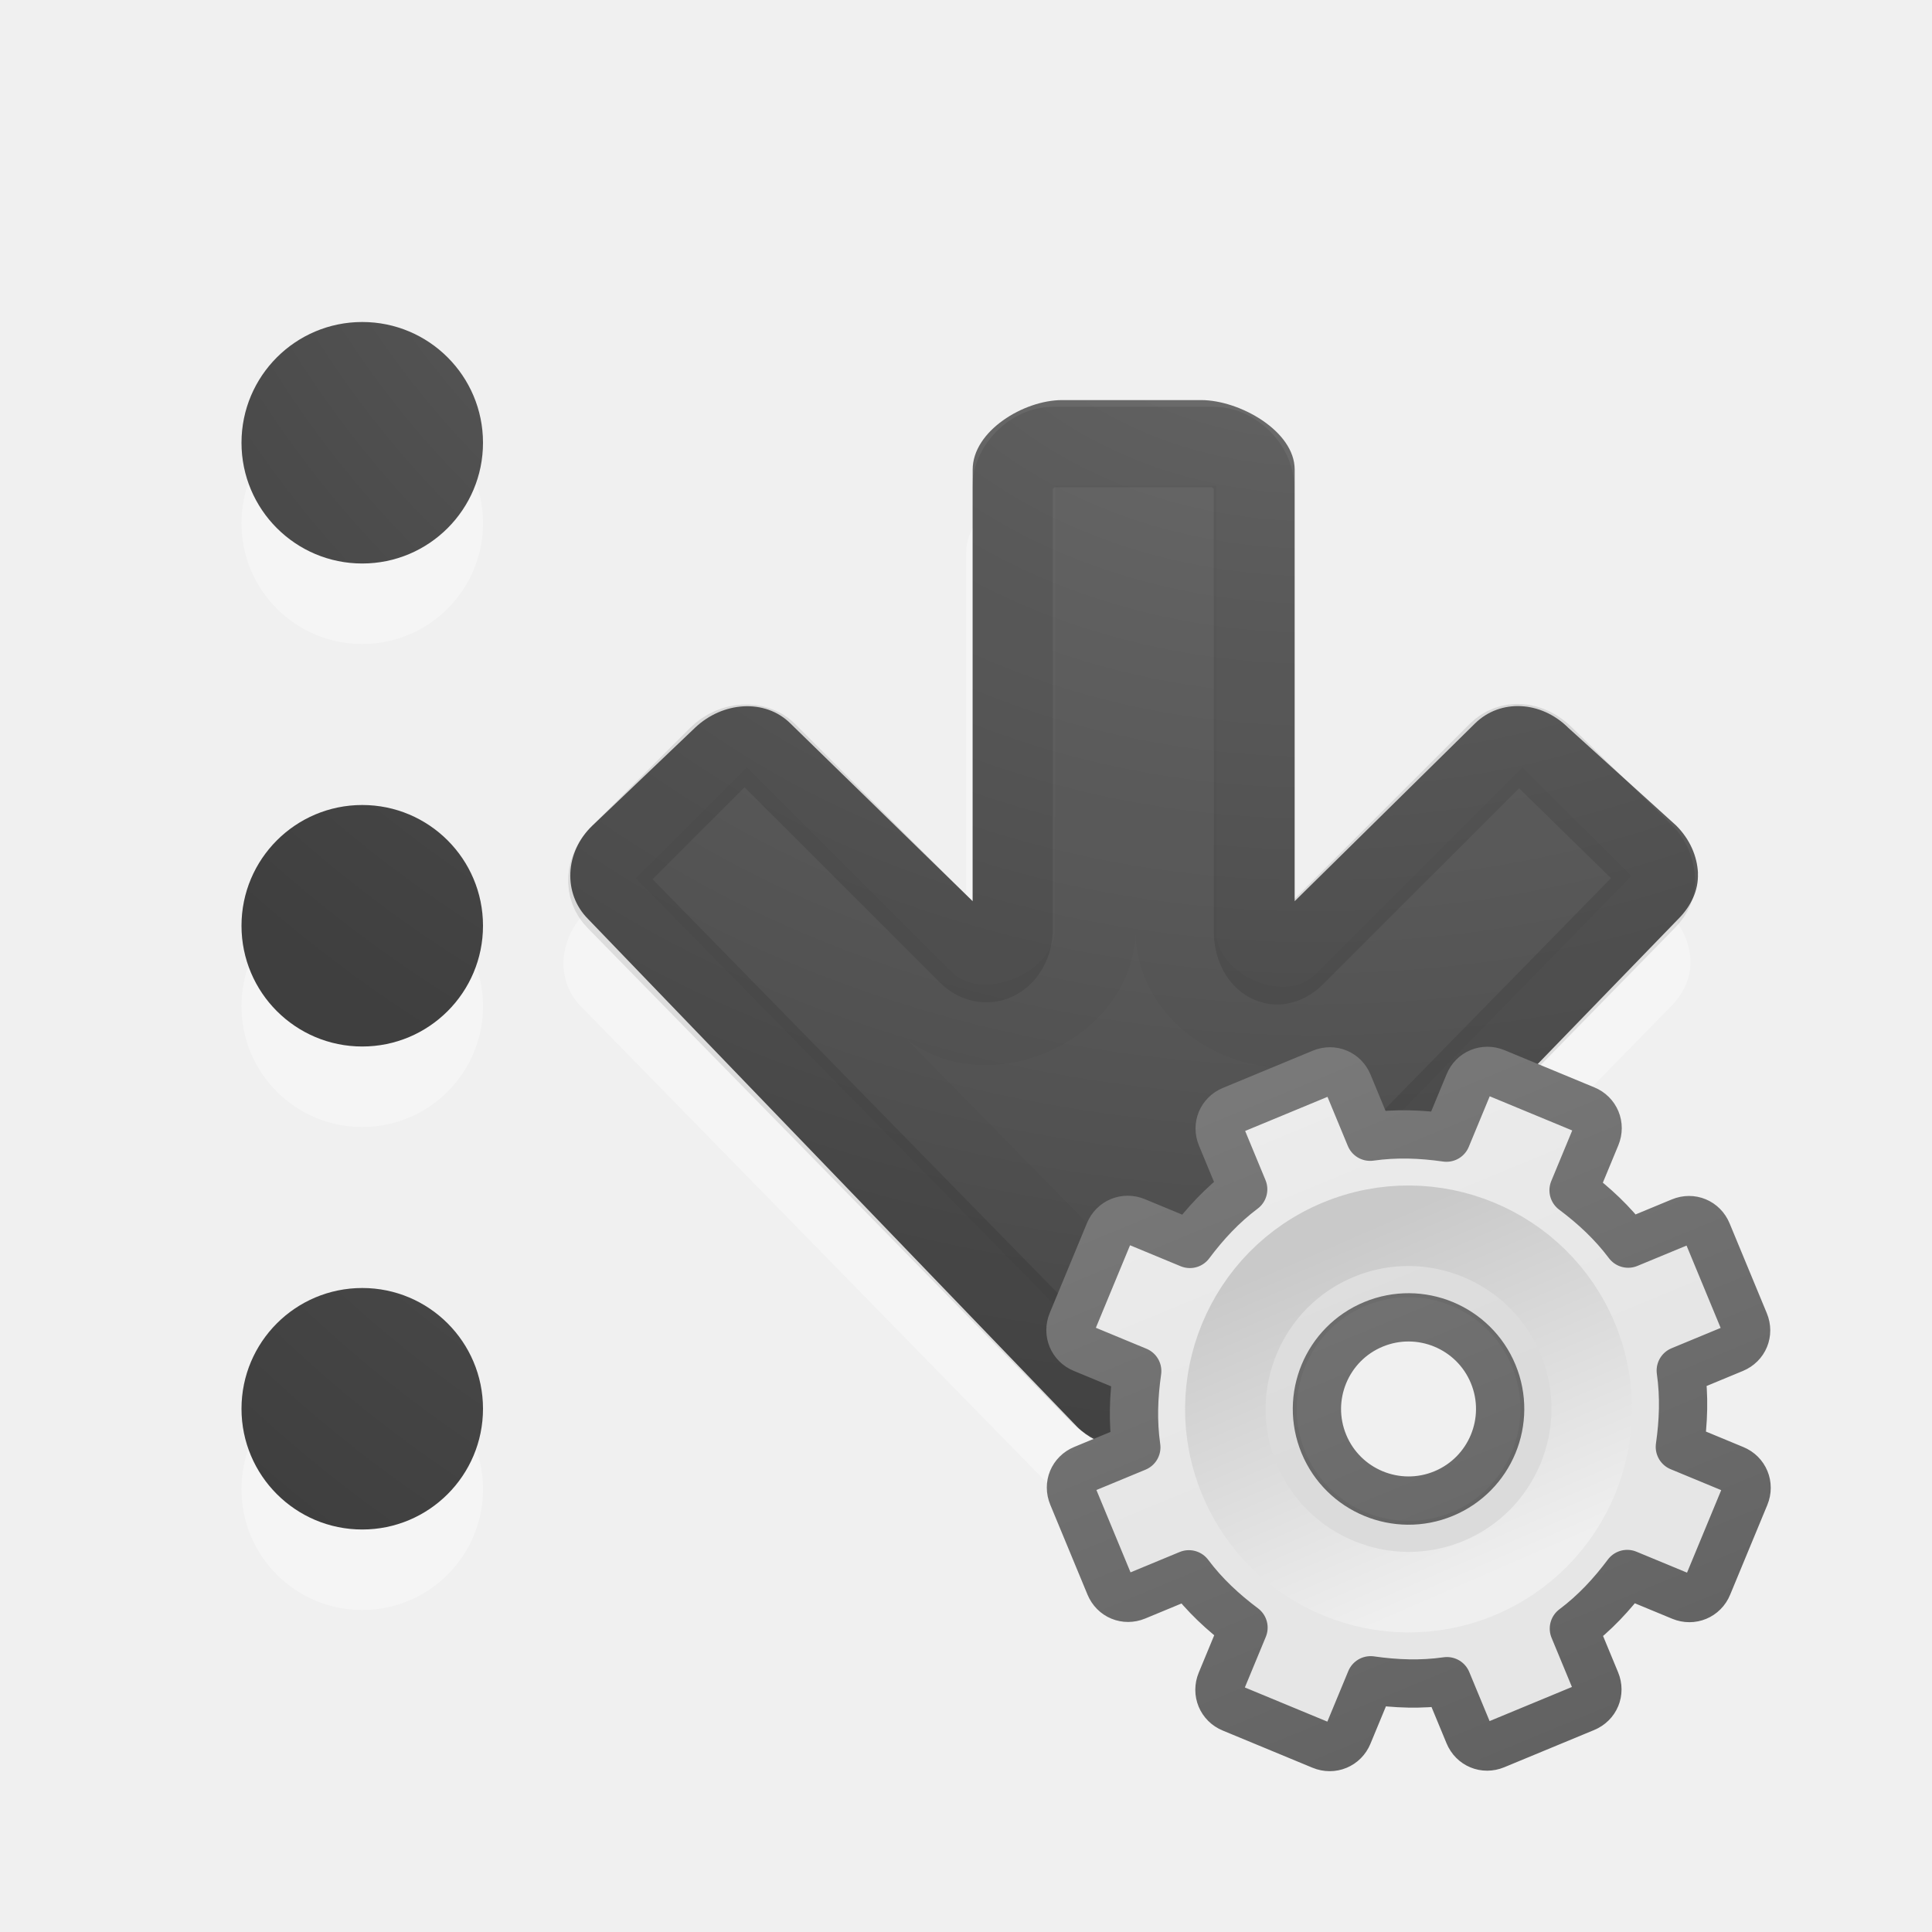
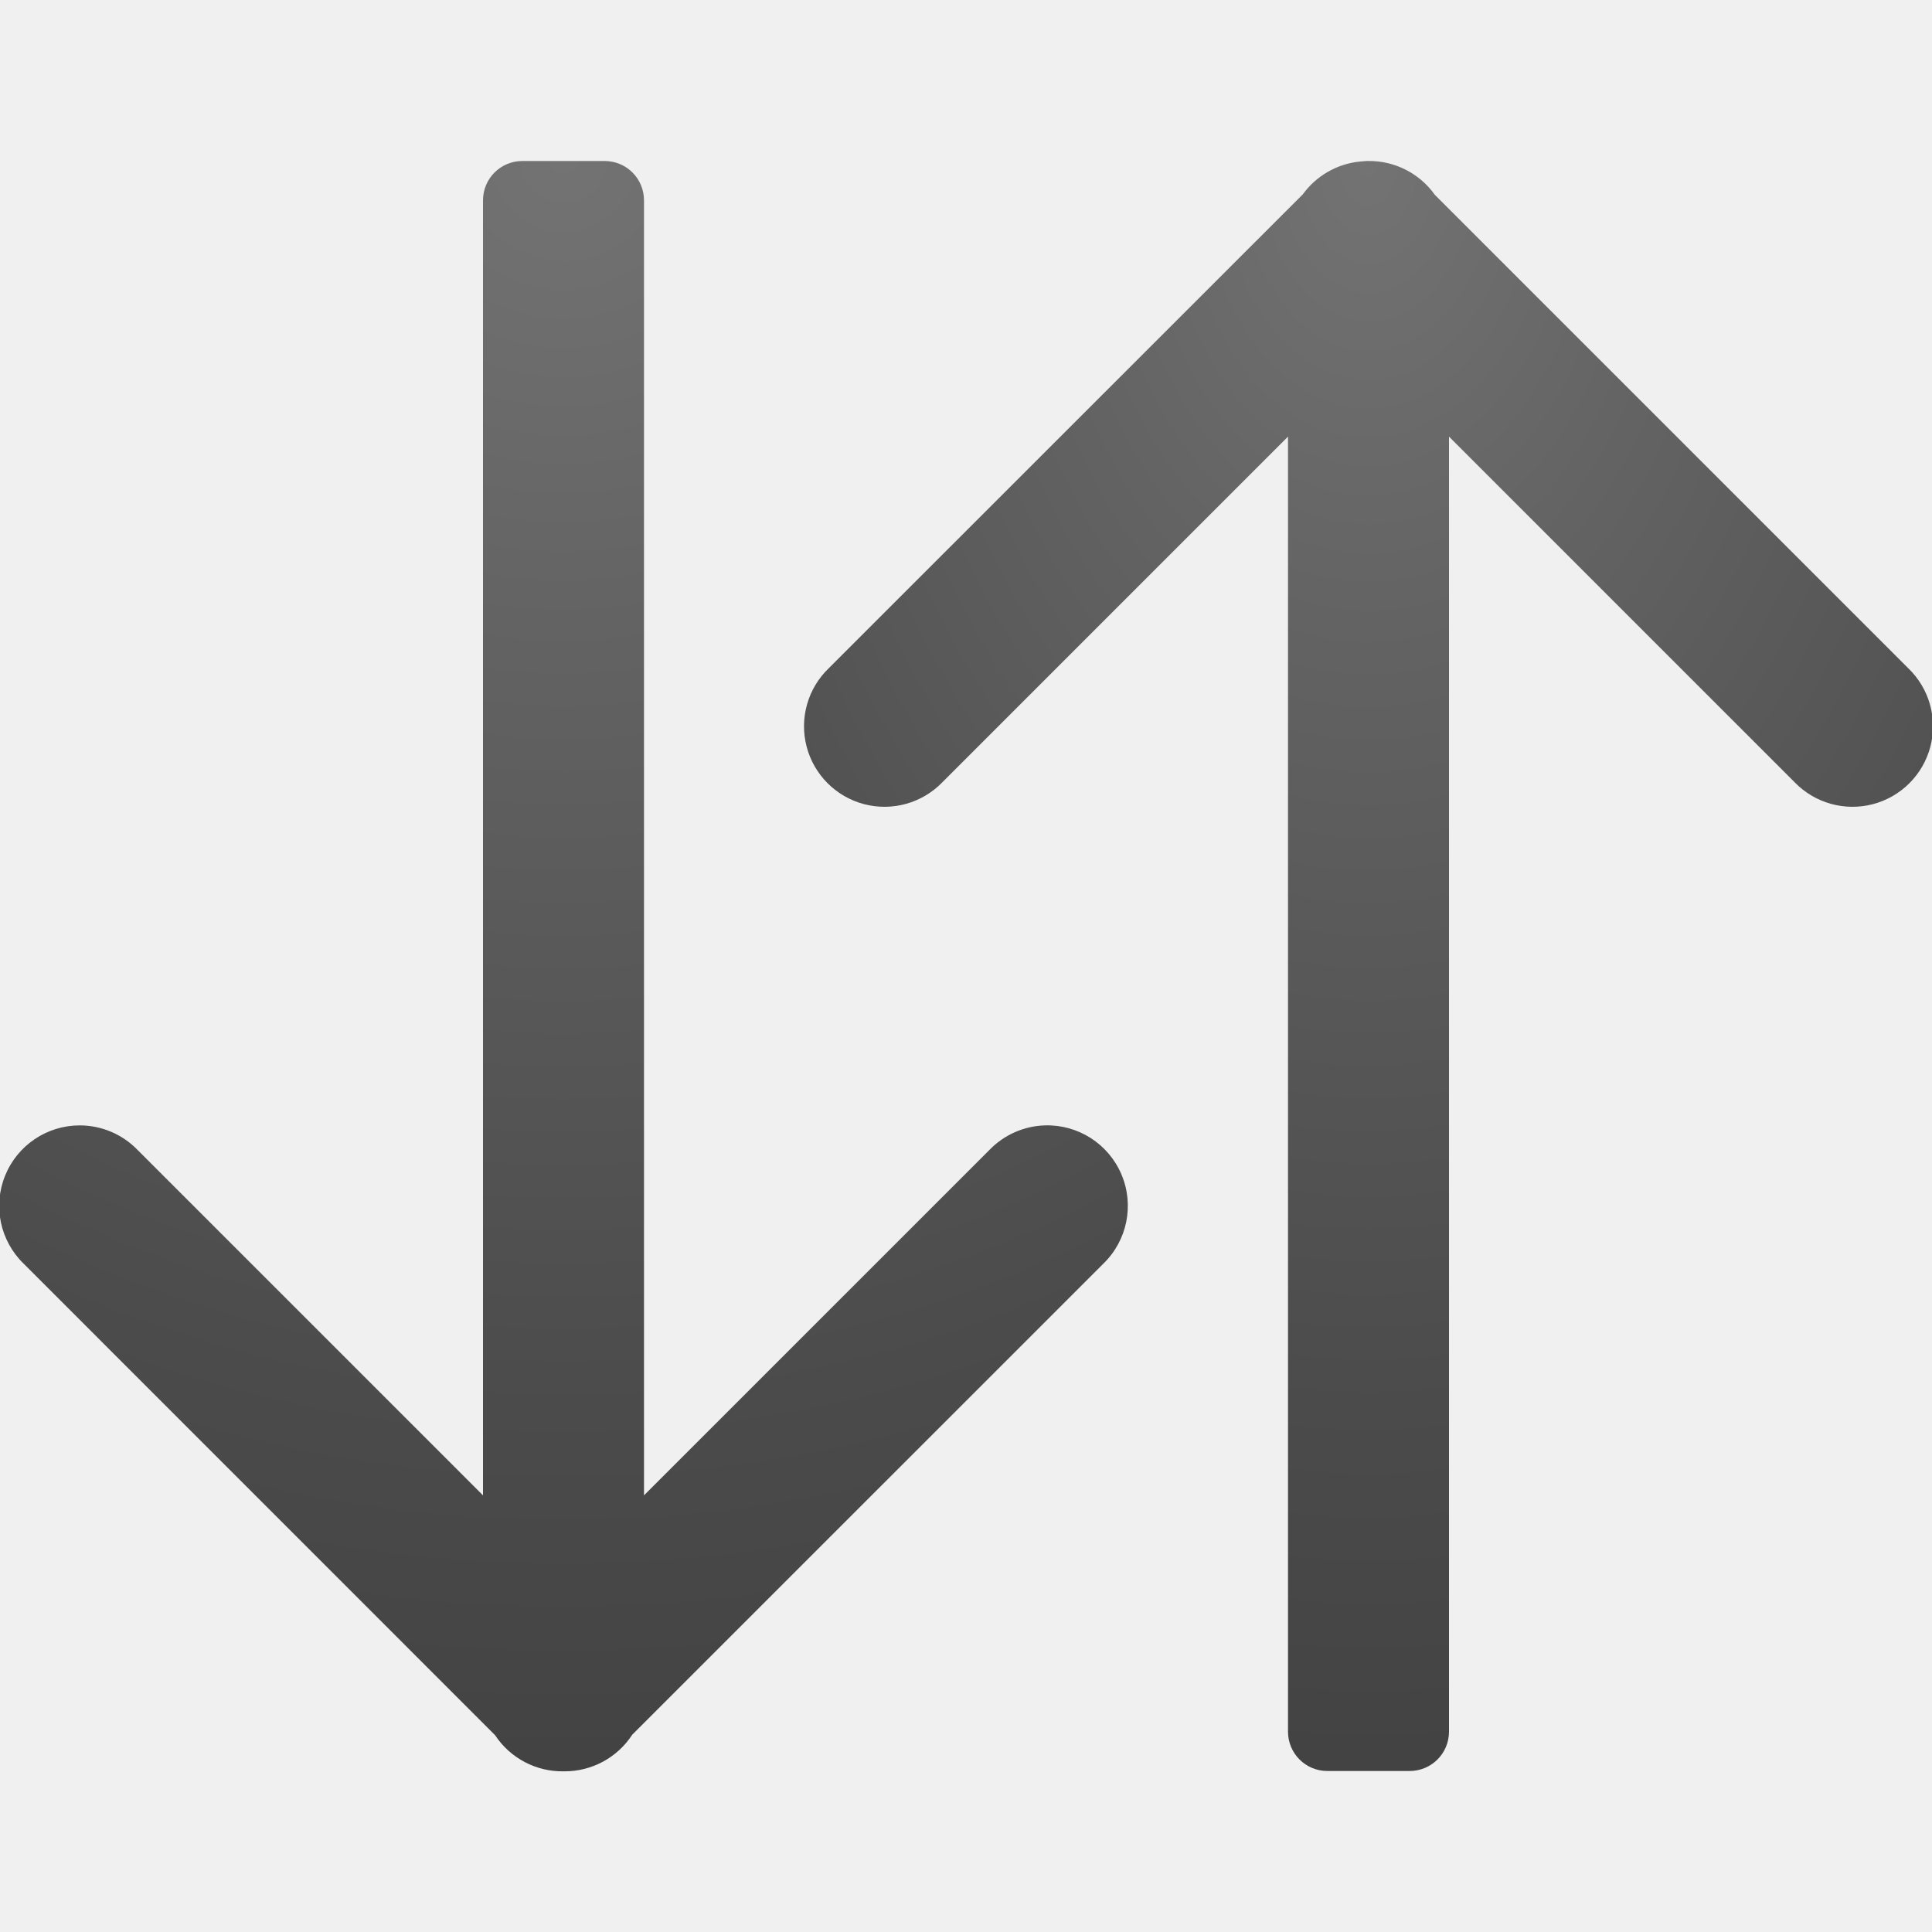
<svg xmlns="http://www.w3.org/2000/svg" xmlns:xlink="http://www.w3.org/1999/xlink" width="24" height="24" id="svg1306" version="1.1">
  <defs id="defs1308">
-     <linearGradient id="linearGradient4241">
-       <stop id="stop4243" style="stop-color:#737373;stop-opacity:1" offset="0" />
-       <stop id="stop4245" style="stop-color:#636363;stop-opacity:1" offset="0.705" />
-       <stop id="stop4247" style="stop-color:#4b4b4b;stop-opacity:1" offset="0.705" />
-       <stop id="stop4249" style="stop-color:#3f3f3f;stop-opacity:1" offset="1" />
-     </linearGradient>
-     <linearGradient id="linearGradient3682">
-       <stop style="stop-color:#1f1f1f;stop-opacity:1;" offset="0" id="stop3684" />
-       <stop style="stop-color:#5c5c5c;stop-opacity:1;" offset="1" id="stop3686" />
-     </linearGradient>
-     <linearGradient id="linearGradient2834">
-       <stop style="stop-color:#ffffff;stop-opacity:1;" offset="0" id="stop2836" />
-       <stop style="stop-color:#b3b3b3;stop-opacity:0;" offset="1" id="stop2838" />
-     </linearGradient>
    <linearGradient id="linearGradient2867-449-88-871-390-598-476-591-434-148-57-177-641-289-620-227-114-444-680-744-4-1">
      <stop offset="0" style="stop-color:#737373;stop-opacity:1" id="stop5430-5-0" />
      <stop offset="0.262" style="stop-color:#636363;stop-opacity:1" id="stop5432-2-0" />
      <stop offset="0.705" style="stop-color:#4b4b4b;stop-opacity:1" id="stop5434-9-6" />
      <stop offset="1" style="stop-color:#3f3f3f;stop-opacity:1" id="stop5436-2-7" />
    </linearGradient>
-     <radialGradient gradientTransform="matrix(0,1.500001,-1.524125,0,-16.95984,-23.07768)" gradientUnits="userSpaceOnUse" xlink:href="#linearGradient2867-449-88-871-390-598-476-591-434-148-57-177-641-289-620-227-114-444-680-744-4-1" id="radialGradient3769" fy="-19.005" fx="16.202" r="20" cy="-19.005" cx="16.202" />
-     <radialGradient gradientTransform="matrix(0,1.500001,-1.524125,0,-17.13189,-23.07768)" gradientUnits="userSpaceOnUse" xlink:href="#linearGradient2867-449-88-871-390-598-476-591-434-148-57-177-641-289-620-227-114-444-680-744-4-1" id="radialGradient3896" fy="-19.005" fx="16.202" r="20" cy="-19.005" cx="16.202" />
-     <radialGradient gradientTransform="matrix(-1.736152,0,0,-1.524125,18.1404,-46.20575)" gradientUnits="userSpaceOnUse" xlink:href="#linearGradient2867-449-88-871-390-598-476-591-434-148-57-177-641-289-620-227-114-444-680-744-4-1" id="radialGradient3896-0" fy="-25.988" fx="22.818" r="20" cy="-25.988" cx="22.818" />
-     <radialGradient xlink:href="#linearGradient2867-449-88-871-390-598-476-591-434-148-57-177-641-289-620-227-114-444-680-744-4-1" id="radialGradient4176" cx="11.284" cy="-2.343" fx="11.284" fy="-2.343" r="2" gradientUnits="userSpaceOnUse" gradientTransform="matrix(-8.673419,-4.564055e-7,5.0144226e-7,-9.529287,110.9133,-27.09956)" />
-     <radialGradient xlink:href="#linearGradient2867-449-88-871-390-598-476-591-434-148-57-177-641-289-620-227-114-444-680-744-4-1" id="radialGradient4180" gradientUnits="userSpaceOnUse" gradientTransform="matrix(-8.673419,-4.564055e-7,5.0144226e-7,-9.529287,110.9133,-20.09956)" cx="11.193" cy="-1.522" fx="11.193" fy="-1.522" r="2" />
-     <radialGradient xlink:href="#linearGradient2867-449-88-871-390-598-476-591-434-148-57-177-641-289-620-227-114-444-680-744-4-1" id="radialGradient4178" gradientUnits="userSpaceOnUse" gradientTransform="matrix(-8.673419,-4.564055e-7,5.0144226e-7,-9.529287,110.9133,-13.09956)" cx="11.193" cy="-1.522" fx="11.193" fy="-1.522" r="2" />
-     <linearGradient id="linearGradient3818">
-       <stop offset="0" style="stop-color:#737373;stop-opacity:1" id="stop3820" />
-       <stop offset="0.275" style="stop-color:#636363;stop-opacity:1" id="stop3822" />
-       <stop offset="0.705" style="stop-color:#4b4b4b;stop-opacity:1" id="stop3824" />
-       <stop offset="1" style="stop-color:#3f3f3f;stop-opacity:1" id="stop3826" />
-     </linearGradient>
-     <linearGradient x1="63.999" y1="3.1" x2="63.999" y2="122.899" id="linearGradient3309" gradientUnits="userSpaceOnUse">
-       <stop id="stop3311" style="stop-color:#f6f6f6;stop-opacity:1" offset="0" />
-       <stop id="stop3313" style="stop-color:#e6e6e6;stop-opacity:1;" offset="1" />
-     </linearGradient>
-     <linearGradient id="linearGradient3397">
-       <stop id="stop3399" style="stop-color:#888888;stop-opacity:1;" offset="0" />
-       <stop id="stop3401" style="stop-color:#626262;stop-opacity:1;" offset="1" />
-     </linearGradient>
-     <linearGradient id="linearGradient5128">
-       <stop id="stop5130" style="stop-color:#efefef;stop-opacity:1;" offset="0" />
-       <stop id="stop5132" style="stop-color:#c9c9c9;stop-opacity:1;" offset="1" />
-     </linearGradient>
-     <linearGradient id="linearGradient2264">
-       <stop offset="0" style="stop-color:#d7e866;stop-opacity:1" id="stop2266" />
-       <stop offset="1" style="stop-color:#8cab2a;stop-opacity:1" id="stop2268" />
-     </linearGradient>
-     <linearGradient gradientTransform="matrix(0,-0.319447,-0.313352,0,39.18225,10.08587)" gradientUnits="userSpaceOnUse" xlink:href="#linearGradient2264" id="linearGradient2465" y2="20.71" x2="0.816" y1="20.71" x1="28.315" />
-     <linearGradient id="linearGradient4222">
-       <stop offset="0" style="stop-color:#ffffff;stop-opacity:1" id="stop4224" />
-       <stop offset="1" style="stop-color:#ffffff;stop-opacity:0" id="stop4226" />
-     </linearGradient>
-     <linearGradient gradientTransform="matrix(0,0.3704967,-0.3617496,0,41.20428,-6.332054)" gradientUnits="userSpaceOnUse" xlink:href="#linearGradient4222" id="linearGradient2461" y2="25.411" x2="57.726" y1="25.411" x1="13.472" />
-     <linearGradient gradientTransform="matrix(0.6129597,0,0,0.4969311,-11.93608,17.70715)" gradientUnits="userSpaceOnUse" xlink:href="#linearGradient4222" id="linearGradient2458" y2="-2.465" x2="30.179" y1="-11.695" x1="29.231" />
-     <linearGradient id="linearGradient5128-7">
-       <stop offset="0" style="stop-color:#e5e5e5;stop-opacity:1" id="stop5130-3" />
-       <stop offset="1" style="stop-color:#ababab;stop-opacity:1" id="stop5132-0" />
-     </linearGradient>
-     <linearGradient gradientTransform="matrix(0.09614231,0,0,0.09614231,1.846893,1.943036)" gradientUnits="userSpaceOnUse" xlink:href="#linearGradient5128-7" id="linearGradient3260" y2="20.895" x2="84.639" y1="105.105" x1="86.133" />
-     <linearGradient id="linearGradient3397-7">
-       <stop offset="0" style="stop-color:#aaaaaa;stop-opacity:1" id="stop3399-4" />
-       <stop offset="1" style="stop-color:#8c8c8c;stop-opacity:1" id="stop3401-5" />
-     </linearGradient>
-     <linearGradient gradientTransform="translate(-17.05819,0)" gradientUnits="userSpaceOnUse" xlink:href="#linearGradient3397-7" id="linearGradient3264" y2="16.005" x2="21" y1="0" x1="21" />
-     <linearGradient gradientUnits="userSpaceOnUse" id="linearGradient3309-6" y2="122.899" x2="63.999" y1="3.1" x1="63.999">
-       <stop offset="0" style="stop-color:#f6f6f6;stop-opacity:1" id="stop3311-1" />
-       <stop offset="1" style="stop-color:#cccccc;stop-opacity:1" id="stop3313-0" />
-     </linearGradient>
-     <linearGradient gradientTransform="translate(-17.05819,0)" gradientUnits="userSpaceOnUse" xlink:href="#linearGradient3309-6" id="linearGradient3262" y2="16" x2="25" y1="0" x1="25" />
-     <radialGradient gradientTransform="matrix(0,1.500001,-1.524125,0,-16.95984,-23.07768)" gradientUnits="userSpaceOnUse" xlink:href="#linearGradient2867-449-88-871-390-598-476-591-434-148-57-177-641-289-620-227-114-444-680-744-4-1" id="radialGradient3769-8" fy="-19.005" fx="16.202" r="20" cy="-19.005" cx="16.202" />
-     <radialGradient gradientTransform="matrix(0,1.500001,-1.524125,0,-17.13189,-23.07768)" gradientUnits="userSpaceOnUse" xlink:href="#linearGradient2867-449-88-871-390-598-476-591-434-148-57-177-641-289-620-227-114-444-680-744-4-1" id="radialGradient3896-8" fy="-19.005" fx="16.202" r="20" cy="-19.005" cx="16.202" />
-     <radialGradient gradientTransform="matrix(0,1.042301,1.315286,0,42.35973,-8.733833)" gradientUnits="userSpaceOnUse" xlink:href="#linearGradient2867-449-88-871-390-598-476-591-434-148-57-177-641-289-620-227-114-444-680-744-4-1" id="radialGradient3896-0-5" fy="-24.34" fx="7.616" r="20" cy="-24.34" cx="7.616" />
-     <linearGradient xlink:href="#linearGradient3309" id="linearGradient3893" gradientUnits="userSpaceOnUse" gradientTransform="matrix(0.5,0,0,0.5,-0.7790945,7.75)" x1="25" y1="-11.932" x2="25" y2="8.452" />
-     <linearGradient xlink:href="#linearGradient3397" id="linearGradient3895" gradientUnits="userSpaceOnUse" gradientTransform="matrix(0.5,0,0,0.5,-0.7790945,7.75)" x1="21" y1="-10.034" x2="21" y2="16.005" />
-     <linearGradient xlink:href="#linearGradient5128" id="linearGradient3897" gradientUnits="userSpaceOnUse" gradientTransform="matrix(0.04807115,0,0,0.04807115,8.673447,8.721518)" x1="86.133" y1="105.105" x2="84.639" y2="20.895" />
+     <radialGradient xlink:href="#linearGradient2867-449-88-871-390-598-476-591-434-148-57-177-641-289-620-227-114-444-680-744-4-1" id="radialGradient4327" cx="7" cy="4.992" fx="7" fy="4.992" r="7.01" gradientTransform="matrix(3.1186942e-8,3.138451,-3.138451,3.1186948e-8,22.66788,-19.96916)" gradientUnits="userSpaceOnUse" />
+     <radialGradient xlink:href="#linearGradient2867-449-88-871-390-598-476-591-434-148-57-177-641-289-620-227-114-444-680-744-4-1" id="radialGradient4329" cx="17" cy="4.986" fx="17" fy="4.986" r="7.014" gradientTransform="matrix(-5.405837e-8,3.136367,-2.138431,-3.6857973e-8,27.66122,-51.31823)" gradientUnits="userSpaceOnUse" />
  </defs>
  <g id="layer1" transform="translate(0,2)">
-     <circle r="1.5" cy="4.5" cx="4.5" id="circle4190" style="opacity:0.35;fill:#ffffff;fill-opacity:1;stroke:none;stroke-width:1;stroke-miterlimit:4;stroke-dasharray:none;stroke-opacity:1" />
-     <circle style="opacity:1;fill:url(#radialGradient4176);fill-opacity:1;stroke:none;stroke-width:1;stroke-miterlimit:4;stroke-dasharray:none;stroke-opacity:1" id="path4168" cx="4.5" cy="3.5" r="1.5" />
-     <circle style="opacity:0.35;fill:#ffffff;fill-opacity:1;stroke:none;stroke-width:1;stroke-miterlimit:4;stroke-dasharray:none;stroke-opacity:1" id="circle4194" cx="4.5" cy="10.5" r="1.5" />
-     <circle r="1.5" cy="9.5" cx="4.5" id="circle4178" style="opacity:1;fill:url(#radialGradient4180);fill-opacity:1;stroke:none;stroke-width:1;stroke-miterlimit:4;stroke-dasharray:none;stroke-opacity:1" />
-     <circle r="1.5" cy="16.5" cx="4.5" id="circle4174" style="opacity:0.35;fill:#ffffff;fill-opacity:1;stroke:none;stroke-width:1;stroke-miterlimit:4;stroke-dasharray:none;stroke-opacity:1" />
-     <circle style="opacity:1;fill:url(#radialGradient4178);fill-opacity:1;stroke:none;stroke-width:1;stroke-miterlimit:4;stroke-dasharray:none;stroke-opacity:1" id="circle4176" cx="4.5" cy="15.5" r="1.5" />
-     <g id="g4568" transform="translate(6,1.000001)">
-       <path style="color:#000000;display:inline;overflow:visible;visibility:visible;opacity:0.35;fill:#ffffff;fill-opacity:1;fill-rule:nonzero;stroke:none;stroke-width:1;marker:none;enable-background:accumulate" id="rect3811-1-7" d="m 14.999,8.932 c 0.009,0.215 -0.088,0.415 -0.246,0.573 L 8.669,15.726 c -0.128,0.128 -0.277,0.208 -0.437,0.246 -0.082,0.019 -0.164,0.033 -0.246,0.027 -0.026,0.002 -0.055,0.001 -0.082,0 -0.048,-0.008 -0.091,-0.01 -0.136,-0.027 C 7.604,15.936 7.437,15.858 7.305,15.726 L 1.22,9.505 C 0.905,9.189 0.933,8.674 1.275,8.332 l 1.228,-1.228 c 0.342,-0.342 0.885,-0.37 1.201,-0.055 l 2.299,2.538 0,-5.73 c 0,-0.484 0.628,-0.873 1.112,-0.873 l 1.746,0 c 0.484,0 0.873,0.389 0.873,0.873 l 0,5.757 2.565,-2.565 c 0.316,-0.316 0.831,-0.287 1.173,0.055 l 1.255,1.228 c 0.171,0.171 0.264,0.386 0.273,0.6 z" />
-       <path style="color:#000000;display:inline;overflow:visible;visibility:visible;fill:url(#radialGradient3896-0-5);fill-opacity:1;fill-rule:nonzero;stroke:none;stroke-width:1;marker:none;enable-background:accumulate" id="rect3811-1" d="m 15.092,7.849 c 0.009,0.212 -0.087,0.41 -0.243,0.566 L 8.732,14.726 c -0.127,0.127 -0.274,0.206 -0.432,0.243 -0.081,0.019 -0.162,0.032 -0.243,0.027 -0.026,0.002 -0.055,10e-4 -0.081,0 C 7.929,14.987 7.886,14.985 7.841,14.968 7.678,14.933 7.513,14.856 7.382,14.726 L 1.305,8.416 C 0.993,8.104 1.013,7.586 1.359,7.256 l 1.273,-1.214 c 0.346,-0.33 0.875,-0.366 1.188,-0.054 l 2.263,2.207 0,-5.362 c 0,-0.478 0.633,-0.863 1.111,-0.863 l 1.727,0 c 0.478,0 1.162,0.385 1.162,0.863 l 0,5.362 2.239,-2.207 c 0.314,-0.31 0.822,-0.284 1.161,0.054 l 1.34,1.214 c 0.169,0.169 0.261,0.381 0.27,0.593 z" />
-       <path style="color:#000000;display:inline;overflow:visible;visibility:visible;opacity:0.1;fill:none;stroke:#000000;stroke-width:1;stroke-linecap:round;stroke-linejoin:round;stroke-miterlimit:4;stroke-dasharray:none;stroke-dashoffset:0;stroke-opacity:1;marker:none;enable-background:accumulate" id="path3996" d="m 14.557,7.934 c 0.003,0.073 -0.019,0.153 -0.108,0.243 L 8.431,14.326 c -0.073,0.073 -0.16,0.116 -0.243,0.135 -0.064,0.015 -0.092,10e-4 -0.108,0 -0.009,-2.83e-4 -0.018,-2.83e-4 -0.027,0 -0.039,-0.007 -0.019,0.001 -0.027,0 -0.004,2.48e-4 -0.009,7.36e-4 -0.027,0 -0.026,-0.012 -0.053,-0.021 -0.081,-0.027 -0.095,-0.02 -0.18,-0.045 -0.243,-0.108 L 1.656,8.177 c -0.138,-0.138 -0.14,-0.372 0.054,-0.566 l 1.215,-1.214 c 0.186,-0.186 0.464,-0.183 0.594,-0.054 l 2.51,2.508 c 0.238,0.231 0.541,0.035 0.549,-0.297 l 0,-5.501 c 0,-0.248 0.252,-0.5 0.5,-0.5 l 2,0 c 0.248,0 0.5,0.252 0.5,0.5 0,0.784 0,3.618 0,5.528 0.008,0.331 0.261,0.528 0.499,0.297 l 2.537,-2.535 c 0.138,-0.138 0.373,-0.14 0.567,0.054 l 1.242,1.214 c 0.097,0.097 0.131,0.224 0.135,0.324 z" />
-       <path style="color:#000000;display:inline;overflow:visible;visibility:visible;opacity:0.03;fill:none;stroke:#000000;stroke-width:1;stroke-linecap:butt;stroke-linejoin:miter;stroke-miterlimit:4;stroke-dasharray:none;stroke-dashoffset:0;stroke-opacity:1;marker:none;enable-background:accumulate" id="path3996-3" d="M 13.561,7.887 8.082,13.497 2.603,7.914 l 0.675,-0.674 2.186,2.184 c 0.7,0.705 2.144,0.103 2.143,-0.89 l 0,-5.001 1,0 0,5.028 C 8.606,9.555 10,10.157 10.7,9.452 l 2.213,-2.211 z" />
-     </g>
-     <g id="g3888" transform="matrix(1.051306,-0.4354654,0.4354654,1.051306,0.02779579,8.266501)">
-       <path style="display:block;overflow:visible;visibility:visible;fill:url(#linearGradient3893);fill-opacity:1;fill-rule:nonzero;stroke:url(#linearGradient3895);stroke-width:0.527;stroke-linecap:butt;stroke-linejoin:round;stroke-miterlimit:4;stroke-dasharray:none;stroke-dashoffset:0;stroke-opacity:1;marker:none;enable-background:accumulate" id="path2426" d="M 11.219,8 C 11.095,8 11,8.095 11,8.219 l 0,0.625 c -0.277,0.071 -0.526,0.186 -0.766,0.328 L 9.781,8.719 c -0.088,-0.088 -0.225,-0.088 -0.312,0 l -0.75,0.75 c -0.088,0.088 -0.088,0.225 0,0.312 l 0.453,0.453 C 9.03,10.474 8.915,10.723 8.844,11 l -0.625,0 C 8.095,11 8,11.095 8,11.219 l 0,1.062 C 8,12.405 8.095,12.5 8.219,12.5 l 0.625,0 c 0.071,0.277 0.186,0.526 0.328,0.766 L 8.719,13.719 c -0.088,0.088 -0.088,0.225 0,0.312 l 0.75,0.75 c 0.088,0.088 0.225,0.088 0.312,0 l 0.453,-0.453 C 10.474,14.47 10.723,14.585 11,14.656 l 0,0.625 C 11,15.405 11.095,15.5 11.219,15.5 l 1.062,0 C 12.405,15.5 12.5,15.405 12.5,15.281 l 0,-0.625 c 0.277,-0.071 0.526,-0.186 0.766,-0.328 l 0.453,0.453 c 0.088,0.088 0.225,0.088 0.312,0 l 0.75,-0.75 c 0.088,-0.088 0.088,-0.225 0,-0.312 L 14.328,13.266 C 14.47,13.026 14.585,12.777 14.656,12.5 l 0.625,0 C 15.405,12.5 15.5,12.405 15.5,12.281 l 0,-1.062 C 15.5,11.095 15.405,11 15.281,11 l -0.625,0 c -0.071,-0.277 -0.186,-0.526 -0.328,-0.766 L 14.781,9.781 c 0.088,-0.088 0.088,-0.225 0,-0.312 l -0.75,-0.75 c -0.088,-0.088 -0.225,-0.088 -0.312,0 L 13.266,9.172 C 13.026,9.03 12.777,8.915 12.5,8.844 l 0,-0.625 C 12.5,8.095 12.405,8 12.281,8 l -1.062,0 z M 11.75,10.75 c 0.552,0 1,0.448 1,1 0,0.552 -0.448,1 -1,1 -0.552,0 -1,-0.448 -1,-1 0,-0.552 0.448,-1 1,-1 z" />
-       <path style="opacity:0.05;fill:#000000;fill-opacity:1;stroke:none" id="path3315" d="m 11.75,9.483 c -1.25,0 -2.267,1.017 -2.267,2.267 0,1.25 1.017,2.267 2.267,2.267 1.25,0 2.267,-1.017 2.267,-2.267 0,-1.25 -1.017,-2.267 -2.267,-2.267 z m 0,1.047 c 0.674,0 1.221,0.547 1.221,1.221 0,0.674 -0.547,1.221 -1.221,1.221 -0.674,0 -1.221,-0.547 -1.221,-1.221 0,-0.674 0.547,-1.221 1.221,-1.221 z" />
-       <path style="fill:none;stroke:url(#linearGradient3897);stroke-width:0.879;stroke-miterlimit:4;stroke-dasharray:none" id="path28" d="m 11.75,9.75 c -1.103,0 -2,0.897 -2,2 0,1.103 0.897,2 2,2 1.103,0 2,-0.897 2,-2 0,-1.103 -0.897,-2 -2,-2 z" />
-     </g>
+     <path style="fill:url(#radialGradient4327);fill-opacity:1;stroke:none;stroke-width:2;stroke-linecap:round;stroke-linejoin:round;stroke-miterlimit:4;stroke-dasharray:none;stroke-opacity:1" d="M 6.49 2 C 6.218 2 6 2.218 6 2.49 L 6 18.576 L 1.707 14.283 A 1 1 0 0 0 0.99 13.98 A 1 1 0 0 0 0.293 15.697 L 6.15 21.555 A 1 1 0 0 0 7.006 22.004 A 1 1 0 0 0 7.008 22.004 A 1 1 0 0 0 7.01 22.004 A 1 1 0 0 0 7.014 22.004 A 1 1 0 0 0 7.854 21.549 L 13.707 15.697 A 1 1 0 0 0 12.98 13.98 A 1 1 0 0 0 12.293 14.283 L 8 18.576 L 8 2.49 C 8 2.218 7.782 2 7.51 2 L 6.49 2 z " transform="translate(0,-2)" id="rect4228" />
+     <path style="fill:url(#radialGradient4329);fill-opacity:1;stroke:none;stroke-width:2;stroke-linecap:round;stroke-linejoin:round;stroke-miterlimit:4;stroke-dasharray:none;stroke-opacity:1" d="M 16.98 2 A 1 1 0 0 0 16.951 2.002 A 1 1 0 0 0 16.881 2.008 A 1 1 0 0 0 16.184 2.414 L 10.293 8.303 A 1 1 0 1 0 11.707 9.717 L 16 5.424 L 16 21.51 C 16 21.782 16.218 22 16.49 22 L 17.51 22 C 17.782 22 18 21.782 18 21.51 L 18 5.424 L 22.293 9.717 A 1 1 0 1 0 23.707 8.303 L 17.824 2.42 A 1 1 0 0 0 16.996 2 A 1 1 0 0 0 16.98 2 z " transform="translate(0,-2)" id="rect4228-7" />
  </g>
</svg>
